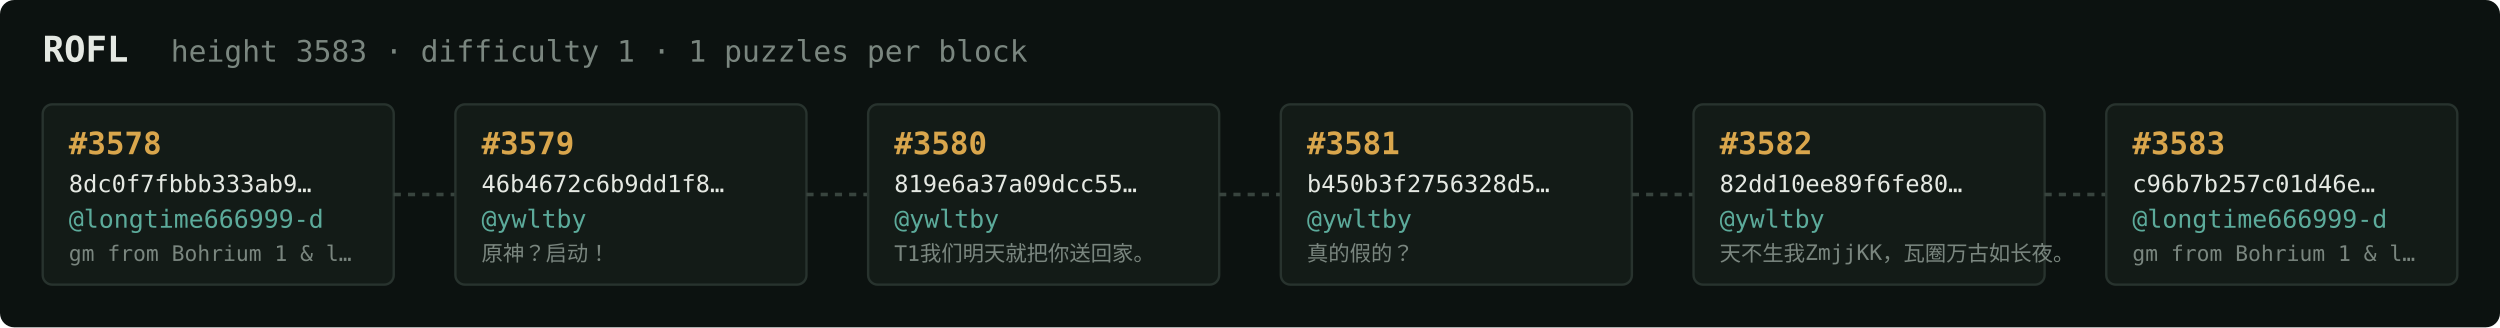
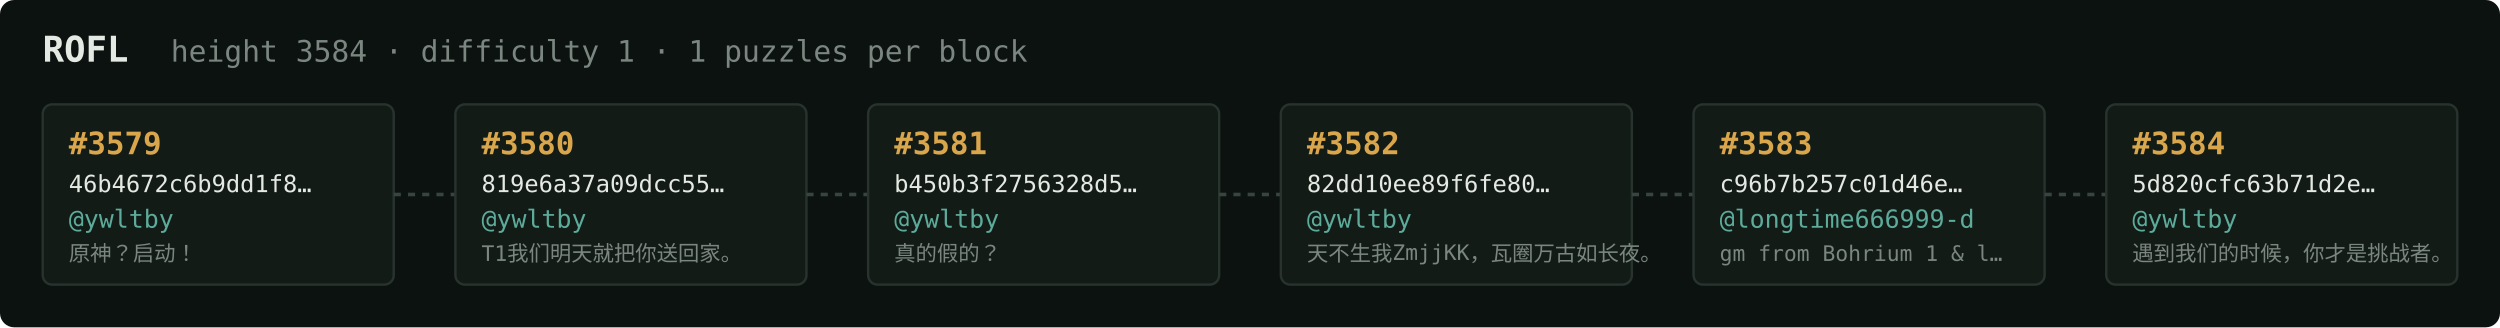
<svg xmlns="http://www.w3.org/2000/svg" width="1054" height="138" viewBox="0 0 1054 138" font-family="ui-monospace,SFMono-Regular,Menlo,monospace">
  <rect fill="#0c1210" width="1054" height="138" rx="6" />
  <text x="18" y="26" fill="#e5e9e3" font-size="15" font-weight="700">ROFL</text>
-   <text x="72" y="26" fill="#7a867f" font-size="12.5">height 3583 · difficulty 1 · 1 puzzles per block</text>
+   <text x="72" y="26" fill="#7a867f" font-size="12.5">height 3584 · difficulty 1 · 1 puzzles per block</text>
  <rect x="18" y="44" width="148" height="76" rx="4" fill="#131b17" stroke="#28332e" stroke-width="1" />
-   <text x="29" y="65" fill="#d9a64c" font-size="13" font-weight="700">#3578</text>
-   <text x="29" y="81" fill="#e5e9e3" font-size="10">8dc0f7fbbb333ab9…</text>
-   <text x="29" y="96" fill="#5cab9b" font-size="10.5">@longtime666999-d</text>
-   <text x="29" y="110" fill="#7a867f" font-size="9">gm from Bohrium 1 &amp; l…</text>
+   <text x="29" y="65" fill="#d9a64c" font-size="13" font-weight="700">#3579</text>
+   <text x="29" y="81" fill="#e5e9e3" font-size="10">46b4672c6b9dd1f8…</text>
+   <text x="29" y="96" fill="#5cab9b" font-size="10.5">@ywltby</text>
+   <text x="29" y="110" fill="#7a867f" font-size="9">原神？启动！</text>
  <line x1="166" y1="82.0" x2="192" y2="82.0" stroke="#38443e" stroke-width="1.5" stroke-dasharray="3 3" />
  <rect x="192" y="44" width="148" height="76" rx="4" fill="#131b17" stroke="#28332e" stroke-width="1" />
-   <text x="203" y="65" fill="#d9a64c" font-size="13" font-weight="700">#3579</text>
-   <text x="203" y="81" fill="#e5e9e3" font-size="10">46b4672c6b9dd1f8…</text>
+   <text x="203" y="65" fill="#d9a64c" font-size="13" font-weight="700">#3580</text>
+   <text x="203" y="81" fill="#e5e9e3" font-size="10">819e6a37a09dcc55…</text>
  <text x="203" y="96" fill="#5cab9b" font-size="10.5">@ywltby</text>
-   <text x="203" y="110" fill="#7a867f" font-size="9">原神？启动！</text>
+   <text x="203" y="110" fill="#7a867f" font-size="9">T1我们明天就把你送回家。</text>
  <line x1="340" y1="82.0" x2="366" y2="82.0" stroke="#38443e" stroke-width="1.5" stroke-dasharray="3 3" />
  <rect x="366" y="44" width="148" height="76" rx="4" fill="#131b17" stroke="#28332e" stroke-width="1" />
-   <text x="377" y="65" fill="#d9a64c" font-size="13" font-weight="700">#3580</text>
-   <text x="377" y="81" fill="#e5e9e3" font-size="10">819e6a37a09dcc55…</text>
+   <text x="377" y="65" fill="#d9a64c" font-size="13" font-weight="700">#3581</text>
+   <text x="377" y="81" fill="#e5e9e3" font-size="10">b450b3f2756328d5…</text>
  <text x="377" y="96" fill="#5cab9b" font-size="10.5">@ywltby</text>
-   <text x="377" y="110" fill="#7a867f" font-size="9">T1我们明天就把你送回家。</text>
+   <text x="377" y="110" fill="#7a867f" font-size="9">真的假的？</text>
  <line x1="514" y1="82.0" x2="540" y2="82.0" stroke="#38443e" stroke-width="1.5" stroke-dasharray="3 3" />
  <rect x="540" y="44" width="148" height="76" rx="4" fill="#131b17" stroke="#28332e" stroke-width="1" />
-   <text x="551" y="65" fill="#d9a64c" font-size="13" font-weight="700">#3581</text>
-   <text x="551" y="81" fill="#e5e9e3" font-size="10">b450b3f2756328d5…</text>
+   <text x="551" y="65" fill="#d9a64c" font-size="13" font-weight="700">#3582</text>
+   <text x="551" y="81" fill="#e5e9e3" font-size="10">82dd10ee89f6fe80…</text>
  <text x="551" y="96" fill="#5cab9b" font-size="10.5">@ywltby</text>
-   <text x="551" y="110" fill="#7a867f" font-size="9">真的假的？</text>
+   <text x="551" y="110" fill="#7a867f" font-size="9">天不生我ZmjjKK，瓦圈万古如长夜。</text>
  <line x1="688" y1="82.0" x2="714" y2="82.0" stroke="#38443e" stroke-width="1.5" stroke-dasharray="3 3" />
  <rect x="714" y="44" width="148" height="76" rx="4" fill="#131b17" stroke="#28332e" stroke-width="1" />
-   <text x="725" y="65" fill="#d9a64c" font-size="13" font-weight="700">#3582</text>
-   <text x="725" y="81" fill="#e5e9e3" font-size="10">82dd10ee89f6fe80…</text>
-   <text x="725" y="96" fill="#5cab9b" font-size="10.5">@ywltby</text>
-   <text x="725" y="110" fill="#7a867f" font-size="9">天不生我ZmjjKK，瓦圈万古如长夜。</text>
+   <text x="725" y="65" fill="#d9a64c" font-size="13" font-weight="700">#3583</text>
+   <text x="725" y="81" fill="#e5e9e3" font-size="10">c96b7b257c01d46e…</text>
+   <text x="725" y="96" fill="#5cab9b" font-size="10.5">@longtime666999-d</text>
+   <text x="725" y="110" fill="#7a867f" font-size="9">gm from Bohrium 1 &amp; l…</text>
  <line x1="862" y1="82.0" x2="888" y2="82.0" stroke="#38443e" stroke-width="1.5" stroke-dasharray="3 3" />
  <rect x="888" y="44" width="148" height="76" rx="4" fill="#131b17" stroke="#28332e" stroke-width="1" />
-   <text x="899" y="65" fill="#d9a64c" font-size="13" font-weight="700">#3583</text>
-   <text x="899" y="81" fill="#e5e9e3" font-size="10">c96b7b257c01d46e…</text>
-   <text x="899" y="96" fill="#5cab9b" font-size="10.5">@longtime666999-d</text>
-   <text x="899" y="110" fill="#7a867f" font-size="9">gm from Bohrium 1 &amp; l…</text>
+   <text x="899" y="65" fill="#d9a64c" font-size="13" font-weight="700">#3584</text>
+   <text x="899" y="81" fill="#e5e9e3" font-size="10">5d820cfc63b71d2e…</text>
+   <text x="899" y="96" fill="#5cab9b" font-size="10.5">@ywltby</text>
+   <text x="899" y="110" fill="#7a867f" font-size="9">遇到我们的时候，你才是挑战者。</text>
</svg>
